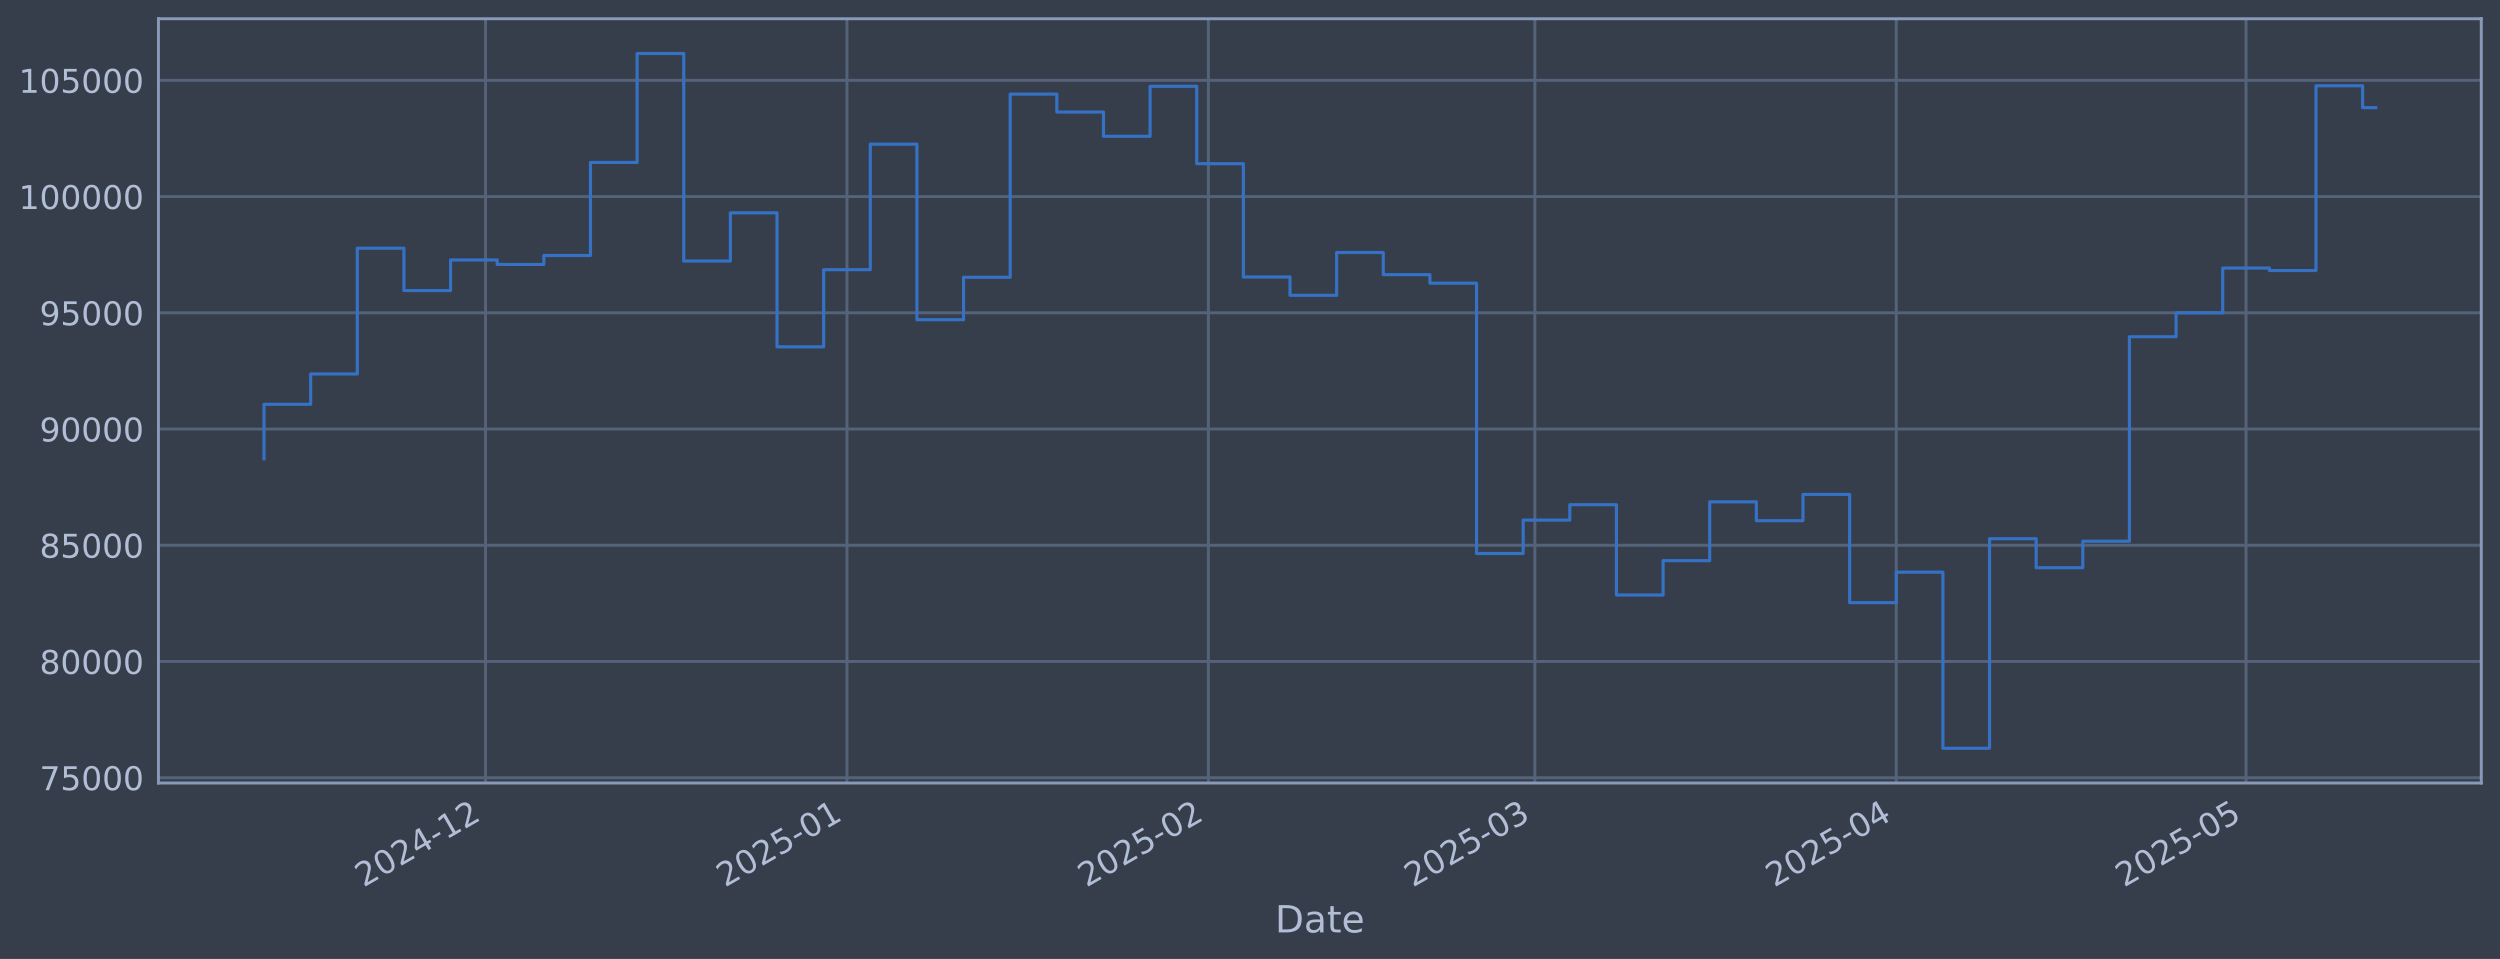
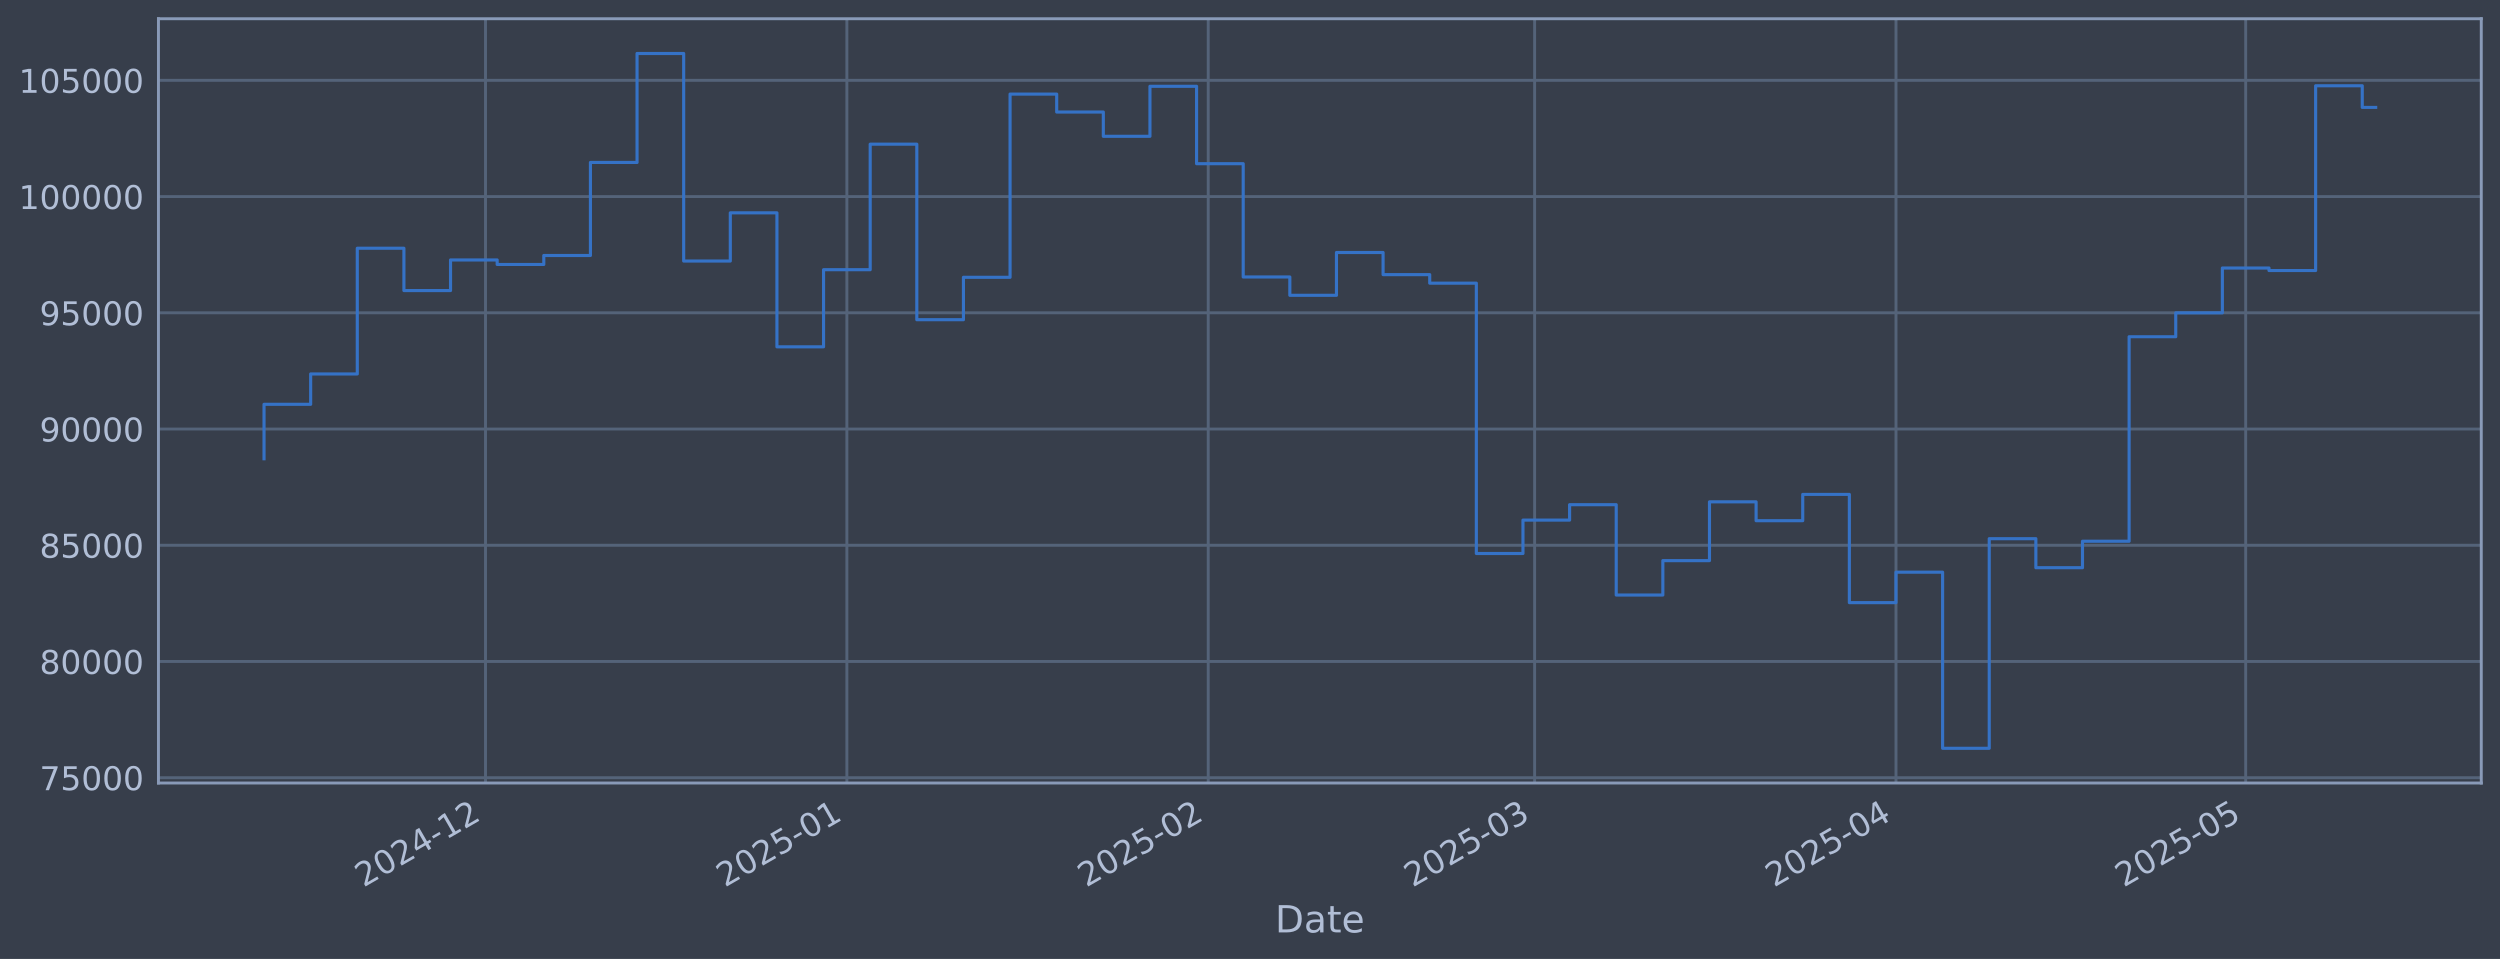
<svg xmlns="http://www.w3.org/2000/svg" xmlns:xlink="http://www.w3.org/1999/xlink" width="960.9pt" height="368.58pt" viewBox="0 0 960.9 368.58" version="1.1">
  <defs>
    <style type="text/css">*{stroke-linejoin: round; stroke-linecap: butt}</style>
  </defs>
  <g id="figure_1">
    <g id="patch_1">
      <path d="M 0 368.58  L 960.9 368.58  L 960.9 0  L 0 0  z " style="fill: #373e4b" />
    </g>
    <g id="axes_1">
      <g id="patch_2">
        <path d="M 60.901 300.96  L 953.701 300.96  L 953.701 7.2  L 60.901 7.2  z " style="fill: #373e4b" />
      </g>
      <g id="matplotlib.axis_1">
        <g id="xtick_1">
          <g id="line2d_1">
-             <path d="M 186.625 300.96  L 186.625 7.2  " clip-path="url(#pd700759170)" style="fill: none; stroke: #546379; stroke-width: 1.12; stroke-linecap: square" />
+             <path d="M 186.61 300.96  L 186.61 7.2  " clip-path="url(#p90bdcf8762)" style="fill: none; stroke: #546379; stroke-width: 1.12; stroke-linecap: square" />
          </g>
          <g id="line2d_2" />
          <g id="text_1">
-             <g style="fill: #b1bed6" transform="translate(139.7214 341.1745) rotate(-30) scale(0.126 -0.126)">
+             <g style="fill: #b1bed6" transform="translate(139.7069 341.1745) rotate(-30) scale(0.126 -0.126)">
              <defs>
                <path id="DejaVuSans-32" d="M 1228 531  L 3431 531  L 3431 0  L 469 0  L 469 531  Q 828 903 1448 1529  Q 2069 2156 2228 2338  Q 2531 2678 2651 2914  Q 2772 3150 2772 3378  Q 2772 3750 2511 3984  Q 2250 4219 1831 4219  Q 1534 4219 1204 4116  Q 875 4013 500 3803  L 500 4441  Q 881 4594 1212 4672  Q 1544 4750 1819 4750  Q 2544 4750 2975 4387  Q 3406 4025 3406 3419  Q 3406 3131 3298 2873  Q 3191 2616 2906 2266  Q 2828 2175 2409 1742  Q 1991 1309 1228 531  z " transform="scale(0.015625)" />
                <path id="DejaVuSans-30" d="M 2034 4250  Q 1547 4250 1301 3770  Q 1056 3291 1056 2328  Q 1056 1369 1301 889  Q 1547 409 2034 409  Q 2525 409 2770 889  Q 3016 1369 3016 2328  Q 3016 3291 2770 3770  Q 2525 4250 2034 4250  z M 2034 4750  Q 2819 4750 3233 4129  Q 3647 3509 3647 2328  Q 3647 1150 3233 529  Q 2819 -91 2034 -91  Q 1250 -91 836 529  Q 422 1150 422 2328  Q 422 3509 836 4129  Q 1250 4750 2034 4750  z " transform="scale(0.015625)" />
                <path id="DejaVuSans-34" d="M 2419 4116  L 825 1625  L 2419 1625  L 2419 4116  z M 2253 4666  L 3047 4666  L 3047 1625  L 3713 1625  L 3713 1100  L 3047 1100  L 3047 0  L 2419 0  L 2419 1100  L 313 1100  L 313 1709  L 2253 4666  z " transform="scale(0.015625)" />
                <path id="DejaVuSans-2d" d="M 313 2009  L 1997 2009  L 1997 1497  L 313 1497  L 313 2009  z " transform="scale(0.015625)" />
                <path id="DejaVuSans-31" d="M 794 531  L 1825 531  L 1825 4091  L 703 3866  L 703 4441  L 1819 4666  L 2450 4666  L 2450 531  L 3481 531  L 3481 0  L 794 0  L 794 531  z " transform="scale(0.015625)" />
              </defs>
              <use xlink:href="#DejaVuSans-32" />
              <use xlink:href="#DejaVuSans-30" transform="translate(63.62305 0)" />
              <use xlink:href="#DejaVuSans-32" transform="translate(127.2461 0)" />
              <use xlink:href="#DejaVuSans-34" transform="translate(190.8691 0)" />
              <use xlink:href="#DejaVuSans-2d" transform="translate(254.4922 0)" />
              <use xlink:href="#DejaVuSans-31" transform="translate(290.5762 0)" />
              <use xlink:href="#DejaVuSans-32" transform="translate(354.1992 0)" />
            </g>
          </g>
        </g>
        <g id="xtick_2">
          <g id="line2d_3">
-             <path d="M 325.541 300.96  L 325.541 7.2  " clip-path="url(#pd700759170)" style="fill: none; stroke: #546379; stroke-width: 1.12; stroke-linecap: square" />
+             <path d="M 325.503 300.96  L 325.503 7.2  " clip-path="url(#p90bdcf8762)" style="fill: none; stroke: #546379; stroke-width: 1.12; stroke-linecap: square" />
          </g>
          <g id="line2d_4" />
          <g id="text_2">
-             <g style="fill: #b1bed6" transform="translate(278.638 341.1745) rotate(-30) scale(0.126 -0.126)">
+             <g style="fill: #b1bed6" transform="translate(278.5996 341.1745) rotate(-30) scale(0.126 -0.126)">
              <defs>
                <path id="DejaVuSans-35" d="M 691 4666  L 3169 4666  L 3169 4134  L 1269 4134  L 1269 2991  Q 1406 3038 1543 3061  Q 1681 3084 1819 3084  Q 2600 3084 3056 2656  Q 3513 2228 3513 1497  Q 3513 744 3044 326  Q 2575 -91 1722 -91  Q 1428 -91 1123 -41  Q 819 9 494 109  L 494 744  Q 775 591 1075 516  Q 1375 441 1709 441  Q 2250 441 2565 725  Q 2881 1009 2881 1497  Q 2881 1984 2565 2268  Q 2250 2553 1709 2553  Q 1456 2553 1204 2497  Q 953 2441 691 2322  L 691 4666  z " transform="scale(0.015625)" />
              </defs>
              <use xlink:href="#DejaVuSans-32" />
              <use xlink:href="#DejaVuSans-30" transform="translate(63.62305 0)" />
              <use xlink:href="#DejaVuSans-32" transform="translate(127.2461 0)" />
              <use xlink:href="#DejaVuSans-35" transform="translate(190.8691 0)" />
              <use xlink:href="#DejaVuSans-2d" transform="translate(254.4922 0)" />
              <use xlink:href="#DejaVuSans-30" transform="translate(290.5762 0)" />
              <use xlink:href="#DejaVuSans-31" transform="translate(354.1992 0)" />
            </g>
          </g>
        </g>
        <g id="xtick_3">
          <g id="line2d_5">
-             <path d="M 464.458 300.96  L 464.458 7.2  " clip-path="url(#pd700759170)" style="fill: none; stroke: #546379; stroke-width: 1.12; stroke-linecap: square" />
+             <path d="M 464.396 300.96  L 464.396 7.2  " clip-path="url(#p90bdcf8762)" style="fill: none; stroke: #546379; stroke-width: 1.12; stroke-linecap: square" />
          </g>
          <g id="line2d_6" />
          <g id="text_3">
-             <g style="fill: #b1bed6" transform="translate(417.5545 341.1745) rotate(-30) scale(0.126 -0.126)">
+             <g style="fill: #b1bed6" transform="translate(417.4924 341.1745) rotate(-30) scale(0.126 -0.126)">
              <use xlink:href="#DejaVuSans-32" />
              <use xlink:href="#DejaVuSans-30" transform="translate(63.62305 0)" />
              <use xlink:href="#DejaVuSans-32" transform="translate(127.2461 0)" />
              <use xlink:href="#DejaVuSans-35" transform="translate(190.8691 0)" />
              <use xlink:href="#DejaVuSans-2d" transform="translate(254.4922 0)" />
              <use xlink:href="#DejaVuSans-30" transform="translate(290.5762 0)" />
              <use xlink:href="#DejaVuSans-32" transform="translate(354.1992 0)" />
            </g>
          </g>
        </g>
        <g id="xtick_4">
          <g id="line2d_7">
-             <path d="M 589.931 300.96  L 589.931 7.2  " clip-path="url(#pd700759170)" style="fill: none; stroke: #546379; stroke-width: 1.12; stroke-linecap: square" />
+             <path d="M 589.847 300.96  L 589.847 7.2  " clip-path="url(#p90bdcf8762)" style="fill: none; stroke: #546379; stroke-width: 1.12; stroke-linecap: square" />
          </g>
          <g id="line2d_8" />
          <g id="text_4">
-             <g style="fill: #b1bed6" transform="translate(543.0275 341.1745) rotate(-30) scale(0.126 -0.126)">
+             <g style="fill: #b1bed6" transform="translate(542.9439 341.1745) rotate(-30) scale(0.126 -0.126)">
              <defs>
                <path id="DejaVuSans-33" d="M 2597 2516  Q 3050 2419 3304 2112  Q 3559 1806 3559 1356  Q 3559 666 3084 287  Q 2609 -91 1734 -91  Q 1441 -91 1130 -33  Q 819 25 488 141  L 488 750  Q 750 597 1062 519  Q 1375 441 1716 441  Q 2309 441 2620 675  Q 2931 909 2931 1356  Q 2931 1769 2642 2001  Q 2353 2234 1838 2234  L 1294 2234  L 1294 2753  L 1863 2753  Q 2328 2753 2575 2939  Q 2822 3125 2822 3475  Q 2822 3834 2567 4026  Q 2313 4219 1838 4219  Q 1578 4219 1281 4162  Q 984 4106 628 3988  L 628 4550  Q 988 4650 1302 4700  Q 1616 4750 1894 4750  Q 2613 4750 3031 4423  Q 3450 4097 3450 3541  Q 3450 3153 3228 2886  Q 3006 2619 2597 2516  z " transform="scale(0.015625)" />
              </defs>
              <use xlink:href="#DejaVuSans-32" />
              <use xlink:href="#DejaVuSans-30" transform="translate(63.62305 0)" />
              <use xlink:href="#DejaVuSans-32" transform="translate(127.2461 0)" />
              <use xlink:href="#DejaVuSans-35" transform="translate(190.8691 0)" />
              <use xlink:href="#DejaVuSans-2d" transform="translate(254.4922 0)" />
              <use xlink:href="#DejaVuSans-30" transform="translate(290.5762 0)" />
              <use xlink:href="#DejaVuSans-33" transform="translate(354.1992 0)" />
            </g>
          </g>
        </g>
        <g id="xtick_5">
          <g id="line2d_9">
-             <path d="M 728.847 300.96  L 728.847 7.2  " clip-path="url(#pd700759170)" style="fill: none; stroke: #546379; stroke-width: 1.12; stroke-linecap: square" />
+             <path d="M 728.74 300.96  L 728.74 7.2  " clip-path="url(#p90bdcf8762)" style="fill: none; stroke: #546379; stroke-width: 1.12; stroke-linecap: square" />
          </g>
          <g id="line2d_10" />
          <g id="text_5">
-             <g style="fill: #b1bed6" transform="translate(681.944 341.1745) rotate(-30) scale(0.126 -0.126)">
+             <g style="fill: #b1bed6" transform="translate(681.8367 341.1745) rotate(-30) scale(0.126 -0.126)">
              <use xlink:href="#DejaVuSans-32" />
              <use xlink:href="#DejaVuSans-30" transform="translate(63.62305 0)" />
              <use xlink:href="#DejaVuSans-32" transform="translate(127.2461 0)" />
              <use xlink:href="#DejaVuSans-35" transform="translate(190.8691 0)" />
              <use xlink:href="#DejaVuSans-2d" transform="translate(254.4922 0)" />
              <use xlink:href="#DejaVuSans-30" transform="translate(290.5762 0)" />
              <use xlink:href="#DejaVuSans-34" transform="translate(354.1992 0)" />
            </g>
          </g>
        </g>
        <g id="xtick_6">
          <g id="line2d_11">
-             <path d="M 863.283 300.96  L 863.283 7.2  " clip-path="url(#pd700759170)" style="fill: none; stroke: #546379; stroke-width: 1.12; stroke-linecap: square" />
+             <path d="M 863.152 300.96  L 863.152 7.2  " clip-path="url(#p90bdcf8762)" style="fill: none; stroke: #546379; stroke-width: 1.12; stroke-linecap: square" />
          </g>
          <g id="line2d_12" />
          <g id="text_6">
-             <g style="fill: #b1bed6" transform="translate(816.3794 341.1745) rotate(-30) scale(0.126 -0.126)">
+             <g style="fill: #b1bed6" transform="translate(816.249 341.1745) rotate(-30) scale(0.126 -0.126)">
              <use xlink:href="#DejaVuSans-32" />
              <use xlink:href="#DejaVuSans-30" transform="translate(63.62305 0)" />
              <use xlink:href="#DejaVuSans-32" transform="translate(127.2461 0)" />
              <use xlink:href="#DejaVuSans-35" transform="translate(190.8691 0)" />
              <use xlink:href="#DejaVuSans-2d" transform="translate(254.4922 0)" />
              <use xlink:href="#DejaVuSans-30" transform="translate(290.5762 0)" />
              <use xlink:href="#DejaVuSans-35" transform="translate(354.1992 0)" />
            </g>
          </g>
        </g>
        <g id="text_7">
          <g style="fill: #b1bed6" transform="translate(490.0914 358.3856) scale(0.144 -0.144)">
            <defs>
              <path id="DejaVuSans-44" d="M 1259 4147  L 1259 519  L 2022 519  Q 2988 519 3436 956  Q 3884 1394 3884 2338  Q 3884 3275 3436 3711  Q 2988 4147 2022 4147  L 1259 4147  z M 628 4666  L 1925 4666  Q 3281 4666 3915 4102  Q 4550 3538 4550 2338  Q 4550 1131 3912 565  Q 3275 0 1925 0  L 628 0  L 628 4666  z " transform="scale(0.015625)" />
              <path id="DejaVuSans-61" d="M 2194 1759  Q 1497 1759 1228 1600  Q 959 1441 959 1056  Q 959 750 1161 570  Q 1363 391 1709 391  Q 2188 391 2477 730  Q 2766 1069 2766 1631  L 2766 1759  L 2194 1759  z M 3341 1997  L 3341 0  L 2766 0  L 2766 531  Q 2569 213 2275 61  Q 1981 -91 1556 -91  Q 1019 -91 701 211  Q 384 513 384 1019  Q 384 1609 779 1909  Q 1175 2209 1959 2209  L 2766 2209  L 2766 2266  Q 2766 2663 2505 2880  Q 2244 3097 1772 3097  Q 1472 3097 1187 3025  Q 903 2953 641 2809  L 641 3341  Q 956 3463 1253 3523  Q 1550 3584 1831 3584  Q 2591 3584 2966 3190  Q 3341 2797 3341 1997  z " transform="scale(0.015625)" />
              <path id="DejaVuSans-74" d="M 1172 4494  L 1172 3500  L 2356 3500  L 2356 3053  L 1172 3053  L 1172 1153  Q 1172 725 1289 603  Q 1406 481 1766 481  L 2356 481  L 2356 0  L 1766 0  Q 1100 0 847 248  Q 594 497 594 1153  L 594 3053  L 172 3053  L 172 3500  L 594 3500  L 594 4494  L 1172 4494  z " transform="scale(0.015625)" />
              <path id="DejaVuSans-65" d="M 3597 1894  L 3597 1613  L 953 1613  Q 991 1019 1311 708  Q 1631 397 2203 397  Q 2534 397 2845 478  Q 3156 559 3463 722  L 3463 178  Q 3153 47 2828 -22  Q 2503 -91 2169 -91  Q 1331 -91 842 396  Q 353 884 353 1716  Q 353 2575 817 3079  Q 1281 3584 2069 3584  Q 2775 3584 3186 3129  Q 3597 2675 3597 1894  z M 3022 2063  Q 3016 2534 2758 2815  Q 2500 3097 2075 3097  Q 1594 3097 1305 2825  Q 1016 2553 972 2059  L 3022 2063  z " transform="scale(0.015625)" />
            </defs>
            <use xlink:href="#DejaVuSans-44" />
            <use xlink:href="#DejaVuSans-61" transform="translate(77.00195 0)" />
            <use xlink:href="#DejaVuSans-74" transform="translate(138.2812 0)" />
            <use xlink:href="#DejaVuSans-65" transform="translate(177.4902 0)" />
          </g>
        </g>
      </g>
      <g id="matplotlib.axis_2">
        <g id="ytick_1">
          <g id="line2d_13">
-             <path d="M 60.901 298.924  L 953.701 298.924  " clip-path="url(#pd700759170)" style="fill: none; stroke: #546379; stroke-width: 1.12; stroke-linecap: square" />
+             <path d="M 60.901 298.924  L 953.701 298.924  " clip-path="url(#p90bdcf8762)" style="fill: none; stroke: #546379; stroke-width: 1.12; stroke-linecap: square" />
          </g>
          <g id="line2d_14" />
          <g id="text_8">
            <g style="fill: #b1bed6" transform="translate(15.21675 303.7108) scale(0.126 -0.126)">
              <defs>
                <path id="DejaVuSans-37" d="M 525 4666  L 3525 4666  L 3525 4397  L 1831 0  L 1172 0  L 2766 4134  L 525 4134  L 525 4666  z " transform="scale(0.015625)" />
              </defs>
              <use xlink:href="#DejaVuSans-37" />
              <use xlink:href="#DejaVuSans-35" transform="translate(63.62305 0)" />
              <use xlink:href="#DejaVuSans-30" transform="translate(127.2461 0)" />
              <use xlink:href="#DejaVuSans-30" transform="translate(190.8691 0)" />
              <use xlink:href="#DejaVuSans-30" transform="translate(254.4922 0)" />
            </g>
          </g>
        </g>
        <g id="ytick_2">
          <g id="line2d_15">
-             <path d="M 60.901 254.25  L 953.701 254.25  " clip-path="url(#pd700759170)" style="fill: none; stroke: #546379; stroke-width: 1.12; stroke-linecap: square" />
+             <path d="M 60.901 254.25  L 953.701 254.25  " clip-path="url(#p90bdcf8762)" style="fill: none; stroke: #546379; stroke-width: 1.12; stroke-linecap: square" />
          </g>
          <g id="line2d_16" />
          <g id="text_9">
            <g style="fill: #b1bed6" transform="translate(15.21675 259.037) scale(0.126 -0.126)">
              <defs>
                <path id="DejaVuSans-38" d="M 2034 2216  Q 1584 2216 1326 1975  Q 1069 1734 1069 1313  Q 1069 891 1326 650  Q 1584 409 2034 409  Q 2484 409 2743 651  Q 3003 894 3003 1313  Q 3003 1734 2745 1975  Q 2488 2216 2034 2216  z M 1403 2484  Q 997 2584 770 2862  Q 544 3141 544 3541  Q 544 4100 942 4425  Q 1341 4750 2034 4750  Q 2731 4750 3128 4425  Q 3525 4100 3525 3541  Q 3525 3141 3298 2862  Q 3072 2584 2669 2484  Q 3125 2378 3379 2068  Q 3634 1759 3634 1313  Q 3634 634 3220 271  Q 2806 -91 2034 -91  Q 1263 -91 848 271  Q 434 634 434 1313  Q 434 1759 690 2068  Q 947 2378 1403 2484  z M 1172 3481  Q 1172 3119 1398 2916  Q 1625 2713 2034 2713  Q 2441 2713 2670 2916  Q 2900 3119 2900 3481  Q 2900 3844 2670 4047  Q 2441 4250 2034 4250  Q 1625 4250 1398 4047  Q 1172 3844 1172 3481  z " transform="scale(0.015625)" />
              </defs>
              <use xlink:href="#DejaVuSans-38" />
              <use xlink:href="#DejaVuSans-30" transform="translate(63.62305 0)" />
              <use xlink:href="#DejaVuSans-30" transform="translate(127.2461 0)" />
              <use xlink:href="#DejaVuSans-30" transform="translate(190.8691 0)" />
              <use xlink:href="#DejaVuSans-30" transform="translate(254.4922 0)" />
            </g>
          </g>
        </g>
        <g id="ytick_3">
          <g id="line2d_17">
-             <path d="M 60.901 209.576  L 953.701 209.576  " clip-path="url(#pd700759170)" style="fill: none; stroke: #546379; stroke-width: 1.12; stroke-linecap: square" />
+             <path d="M 60.901 209.576  L 953.701 209.576  " clip-path="url(#p90bdcf8762)" style="fill: none; stroke: #546379; stroke-width: 1.12; stroke-linecap: square" />
          </g>
          <g id="line2d_18" />
          <g id="text_10">
            <g style="fill: #b1bed6" transform="translate(15.21675 214.3633) scale(0.126 -0.126)">
              <use xlink:href="#DejaVuSans-38" />
              <use xlink:href="#DejaVuSans-35" transform="translate(63.62305 0)" />
              <use xlink:href="#DejaVuSans-30" transform="translate(127.2461 0)" />
              <use xlink:href="#DejaVuSans-30" transform="translate(190.8691 0)" />
              <use xlink:href="#DejaVuSans-30" transform="translate(254.4922 0)" />
            </g>
          </g>
        </g>
        <g id="ytick_4">
          <g id="line2d_19">
-             <path d="M 60.901 164.903  L 953.701 164.903  " clip-path="url(#pd700759170)" style="fill: none; stroke: #546379; stroke-width: 1.12; stroke-linecap: square" />
+             <path d="M 60.901 164.903  L 953.701 164.903  " clip-path="url(#p90bdcf8762)" style="fill: none; stroke: #546379; stroke-width: 1.12; stroke-linecap: square" />
          </g>
          <g id="line2d_20" />
          <g id="text_11">
            <g style="fill: #b1bed6" transform="translate(15.21675 169.6896) scale(0.126 -0.126)">
              <defs>
                <path id="DejaVuSans-39" d="M 703 97  L 703 672  Q 941 559 1184 500  Q 1428 441 1663 441  Q 2288 441 2617 861  Q 2947 1281 2994 2138  Q 2813 1869 2534 1725  Q 2256 1581 1919 1581  Q 1219 1581 811 2004  Q 403 2428 403 3163  Q 403 3881 828 4315  Q 1253 4750 1959 4750  Q 2769 4750 3195 4129  Q 3622 3509 3622 2328  Q 3622 1225 3098 567  Q 2575 -91 1691 -91  Q 1453 -91 1209 -44  Q 966 3 703 97  z M 1959 2075  Q 2384 2075 2632 2365  Q 2881 2656 2881 3163  Q 2881 3666 2632 3958  Q 2384 4250 1959 4250  Q 1534 4250 1286 3958  Q 1038 3666 1038 3163  Q 1038 2656 1286 2365  Q 1534 2075 1959 2075  z " transform="scale(0.015625)" />
              </defs>
              <use xlink:href="#DejaVuSans-39" />
              <use xlink:href="#DejaVuSans-30" transform="translate(63.62305 0)" />
              <use xlink:href="#DejaVuSans-30" transform="translate(127.2461 0)" />
              <use xlink:href="#DejaVuSans-30" transform="translate(190.8691 0)" />
              <use xlink:href="#DejaVuSans-30" transform="translate(254.4922 0)" />
            </g>
          </g>
        </g>
        <g id="ytick_5">
          <g id="line2d_21">
-             <path d="M 60.901 120.229  L 953.701 120.229  " clip-path="url(#pd700759170)" style="fill: none; stroke: #546379; stroke-width: 1.12; stroke-linecap: square" />
+             <path d="M 60.901 120.229  L 953.701 120.229  " clip-path="url(#p90bdcf8762)" style="fill: none; stroke: #546379; stroke-width: 1.12; stroke-linecap: square" />
          </g>
          <g id="line2d_22" />
          <g id="text_12">
            <g style="fill: #b1bed6" transform="translate(15.21675 125.0159) scale(0.126 -0.126)">
              <use xlink:href="#DejaVuSans-39" />
              <use xlink:href="#DejaVuSans-35" transform="translate(63.62305 0)" />
              <use xlink:href="#DejaVuSans-30" transform="translate(127.2461 0)" />
              <use xlink:href="#DejaVuSans-30" transform="translate(190.8691 0)" />
              <use xlink:href="#DejaVuSans-30" transform="translate(254.4922 0)" />
            </g>
          </g>
        </g>
        <g id="ytick_6">
          <g id="line2d_23">
-             <path d="M 60.901 75.555  L 953.701 75.555  " clip-path="url(#pd700759170)" style="fill: none; stroke: #546379; stroke-width: 1.12; stroke-linecap: square" />
+             <path d="M 60.901 75.555  L 953.701 75.555  " clip-path="url(#p90bdcf8762)" style="fill: none; stroke: #546379; stroke-width: 1.12; stroke-linecap: square" />
          </g>
          <g id="line2d_24" />
          <g id="text_13">
            <g style="fill: #b1bed6" transform="translate(7.2 80.34213) scale(0.126 -0.126)">
              <use xlink:href="#DejaVuSans-31" />
              <use xlink:href="#DejaVuSans-30" transform="translate(63.62305 0)" />
              <use xlink:href="#DejaVuSans-30" transform="translate(127.2461 0)" />
              <use xlink:href="#DejaVuSans-30" transform="translate(190.8691 0)" />
              <use xlink:href="#DejaVuSans-30" transform="translate(254.4922 0)" />
              <use xlink:href="#DejaVuSans-30" transform="translate(318.1152 0)" />
            </g>
          </g>
        </g>
        <g id="ytick_7">
          <g id="line2d_25">
-             <path d="M 60.901 30.881  L 953.701 30.881  " clip-path="url(#pd700759170)" style="fill: none; stroke: #546379; stroke-width: 1.12; stroke-linecap: square" />
+             <path d="M 60.901 30.881  L 953.701 30.881  " clip-path="url(#p90bdcf8762)" style="fill: none; stroke: #546379; stroke-width: 1.12; stroke-linecap: square" />
          </g>
          <g id="line2d_26" />
          <g id="text_14">
            <g style="fill: #b1bed6" transform="translate(7.2 35.6684) scale(0.126 -0.126)">
              <use xlink:href="#DejaVuSans-31" />
              <use xlink:href="#DejaVuSans-30" transform="translate(63.62305 0)" />
              <use xlink:href="#DejaVuSans-35" transform="translate(127.2461 0)" />
              <use xlink:href="#DejaVuSans-30" transform="translate(190.8691 0)" />
              <use xlink:href="#DejaVuSans-30" transform="translate(254.4922 0)" />
              <use xlink:href="#DejaVuSans-30" transform="translate(318.1152 0)" />
            </g>
          </g>
        </g>
      </g>
      <g id="line2d_27">
-         <path d="M 101.482 176.341  L 101.482 155.403  L 119.407 155.403  L 119.407 143.732  L 137.332 143.732  L 137.332 95.418  L 155.256 95.418  L 155.256 111.678  L 173.181 111.678  L 173.181 99.915  L 191.106 99.915  L 191.106 101.649  L 209.031 101.649  L 209.031 98.2  L 226.955 98.2  L 226.955 62.443  L 244.88 62.443  L 244.88 20.553  L 262.805 20.553  L 262.805 100.335  L 280.729 100.335  L 280.729 81.808  L 298.654 81.808  L 298.654 133.306  L 316.579 133.306  L 316.579 103.667  L 334.504 103.667  L 334.504 55.422  L 352.428 55.422  L 352.428 122.885  L 370.353 122.885  L 370.353 106.584  L 388.278 106.584  L 388.278 36.163  L 406.202 36.163  L 406.202 43.059  L 424.127 43.059  L 424.127 52.391  L 442.052 52.391  L 442.052 33.169  L 459.977 33.169  L 459.977 62.915  L 477.901 62.915  L 477.901 106.463  L 495.826 106.463  L 495.826 113.51  L 513.751 113.51  L 513.751 97.056  L 531.675 97.056  L 531.675 105.551  L 549.6 105.551  L 549.6 108.839  L 567.525 108.839  L 567.525 212.74  L 585.45 212.74  L 585.45 199.911  L 603.374 199.911  L 603.374 193.981  L 621.299 193.981  L 621.299 228.703  L 639.224 228.703  L 639.224 215.477  L 657.148 215.477  L 657.148 192.89  L 675.073 192.89  L 675.073 200.132  L 692.998 200.132  L 692.998 190.029  L 710.923 190.029  L 710.923 231.635  L 728.847 231.635  L 728.847 219.923  L 746.772 219.923  L 746.772 287.607  L 764.697 287.607  L 764.697 207.045  L 782.621 207.045  L 782.621 218.211  L 800.546 218.211  L 800.546 208.034  L 818.471 208.034  L 818.471 129.425  L 836.396 129.425  L 836.396 120.245  L 854.32 120.245  L 854.32 103.011  L 872.245 103.011  L 872.245 103.982  L 890.17 103.982  L 890.17 32.97  L 908.094 32.97  L 908.094 41.363  L 913.119 41.363  " clip-path="url(#pd700759170)" style="fill: none; stroke: #3572c6; stroke-width: 1.2; stroke-linecap: square" />
+         <path d="M 101.482 176.341  L 101.482 155.403  L 119.404 155.403  L 119.404 143.732  L 137.326 143.732  L 137.326 95.418  L 155.247 95.418  L 155.247 111.678  L 173.169 111.678  L 173.169 99.915  L 191.091 99.915  L 191.091 101.649  L 209.012 101.649  L 209.012 98.2  L 226.934 98.2  L 226.934 62.443  L 244.855 62.443  L 244.855 20.553  L 262.777 20.553  L 262.777 100.335  L 280.699 100.335  L 280.699 81.808  L 298.62 81.808  L 298.62 133.306  L 316.542 133.306  L 316.542 103.667  L 334.464 103.667  L 334.464 55.422  L 352.385 55.422  L 352.385 122.885  L 370.307 122.885  L 370.307 106.584  L 388.229 106.584  L 388.229 36.163  L 406.15 36.163  L 406.15 43.059  L 424.072 43.059  L 424.072 52.391  L 441.994 52.391  L 441.994 33.169  L 459.915 33.169  L 459.915 62.915  L 477.837 62.915  L 477.837 106.463  L 495.759 106.463  L 495.759 113.51  L 513.68 113.51  L 513.68 97.056  L 531.602 97.056  L 531.602 105.551  L 549.523 105.551  L 549.523 108.839  L 567.445 108.839  L 567.445 212.74  L 585.367 212.74  L 585.367 199.911  L 603.288 199.911  L 603.288 193.981  L 621.21 193.981  L 621.21 228.703  L 639.132 228.703  L 639.132 215.477  L 657.053 215.477  L 657.053 192.89  L 674.975 192.89  L 674.975 200.132  L 692.897 200.132  L 692.897 190.029  L 710.818 190.029  L 710.818 231.635  L 728.74 231.635  L 728.74 219.923  L 746.662 219.923  L 746.662 287.607  L 764.583 287.607  L 764.583 207.045  L 782.505 207.045  L 782.505 218.211  L 800.427 218.211  L 800.427 208.034  L 818.348 208.034  L 818.348 129.425  L 836.27 129.425  L 836.27 120.245  L 854.191 120.245  L 854.191 103.011  L 872.113 103.011  L 872.113 103.982  L 890.035 103.982  L 890.035 32.97  L 907.956 32.97  L 907.956 41.281  L 913.119 41.281  " clip-path="url(#p90bdcf8762)" style="fill: none; stroke: #3572c6; stroke-width: 1.2; stroke-linecap: square" />
      </g>
      <g id="patch_3">
        <path d="M 60.901 300.96  L 60.901 7.2  " style="fill: none; stroke: #899ab8; stroke-width: 1.12; stroke-linejoin: miter; stroke-linecap: square" />
      </g>
      <g id="patch_4">
        <path d="M 953.701 300.96  L 953.701 7.2  " style="fill: none; stroke: #899ab8; stroke-width: 1.12; stroke-linejoin: miter; stroke-linecap: square" />
      </g>
      <g id="patch_5">
        <path d="M 60.901 300.96  L 953.701 300.96  " style="fill: none; stroke: #899ab8; stroke-width: 1.12; stroke-linejoin: miter; stroke-linecap: square" />
      </g>
      <g id="patch_6">
        <path d="M 60.901 7.2  L 953.701 7.2  " style="fill: none; stroke: #899ab8; stroke-width: 1.12; stroke-linejoin: miter; stroke-linecap: square" />
      </g>
    </g>
  </g>
  <defs>
-     <clipPath id="pd700759170">
+     <clipPath id="p90bdcf8762">
      <rect x="60.901" y="7.2" width="892.8" height="293.76" />
    </clipPath>
  </defs>
</svg>
